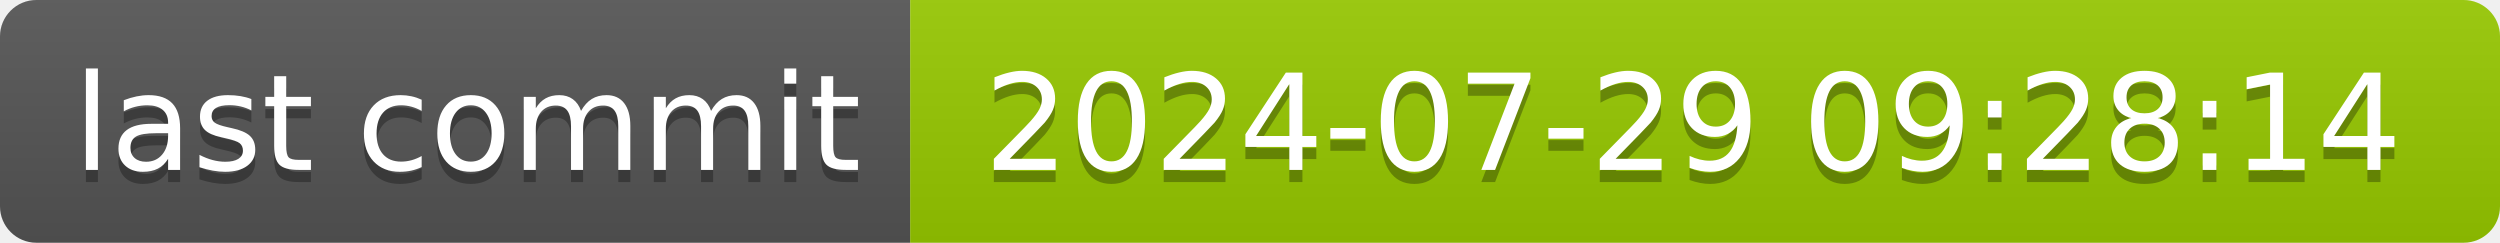
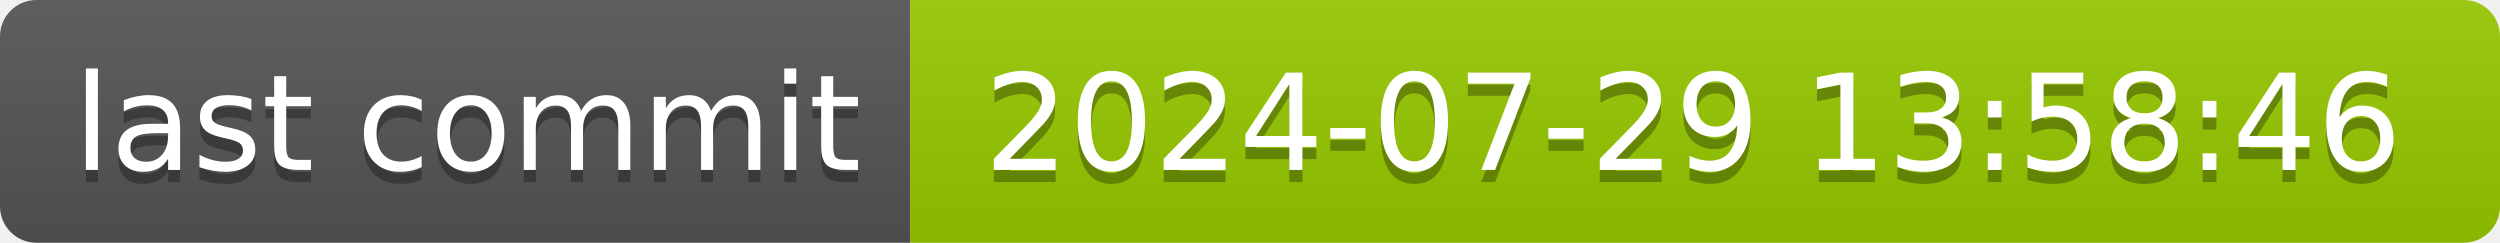
- <svg xmlns="http://www.w3.org/2000/svg" width="206" height="20" role="img" aria-label="last commit: 2024-07-29 09:28:14">
+ <svg xmlns="http://www.w3.org/2000/svg" width="206" height="20" role="img" aria-label="last commit: 2024-07-29 13:58:46">
  <linearGradient id="s" x2="0" y2="100%">
    <stop offset="0" stop-color="#bbb" stop-opacity=".1" />
    <stop offset="1" stop-opacity=".1" />
  </linearGradient>
  <clipPath id="r">
    <rect width="206" height="20" rx="3" fill="#fff" />
  </clipPath>
  <g clip-path="url(#r)">
    <rect width="75" height="20" fill="#555" />
    <rect x="75" width="131" height="20" fill="#97ca00" />
    <rect width="206" height="20" fill="url(#s)" />
  </g>
  <g fill="#fff" text-anchor="middle" font-family="Verdana,Geneva,DejaVu Sans,sans-serif" text-rendering="geometricPrecision" font-size="110">
    <text aria-hidden="true" x="385" y="150" fill="#010101" fill-opacity=".3" transform="scale(.1)" textLength="650">last commit</text>
    <text x="385" y="140" transform="scale(.1)" fill="#fff" textLength="650">last commit</text>
-     <text aria-hidden="true" x="1395" y="150" fill="#010101" fill-opacity=".3" transform="scale(.1)" textLength="1210">2024-07-29 09:28:14</text>
-     <text x="1395" y="140" transform="scale(.1)" fill="#fff" textLength="1210">2024-07-29 09:28:14</text>
+     <text aria-hidden="true" x="1395" y="150" fill="#010101" fill-opacity=".3" transform="scale(.1)" textLength="1210">2024-07-29 13:58:46</text>
+     <text x="1395" y="140" transform="scale(.1)" fill="#fff" textLength="1210">2024-07-29 13:58:46</text>
  </g>
</svg>
